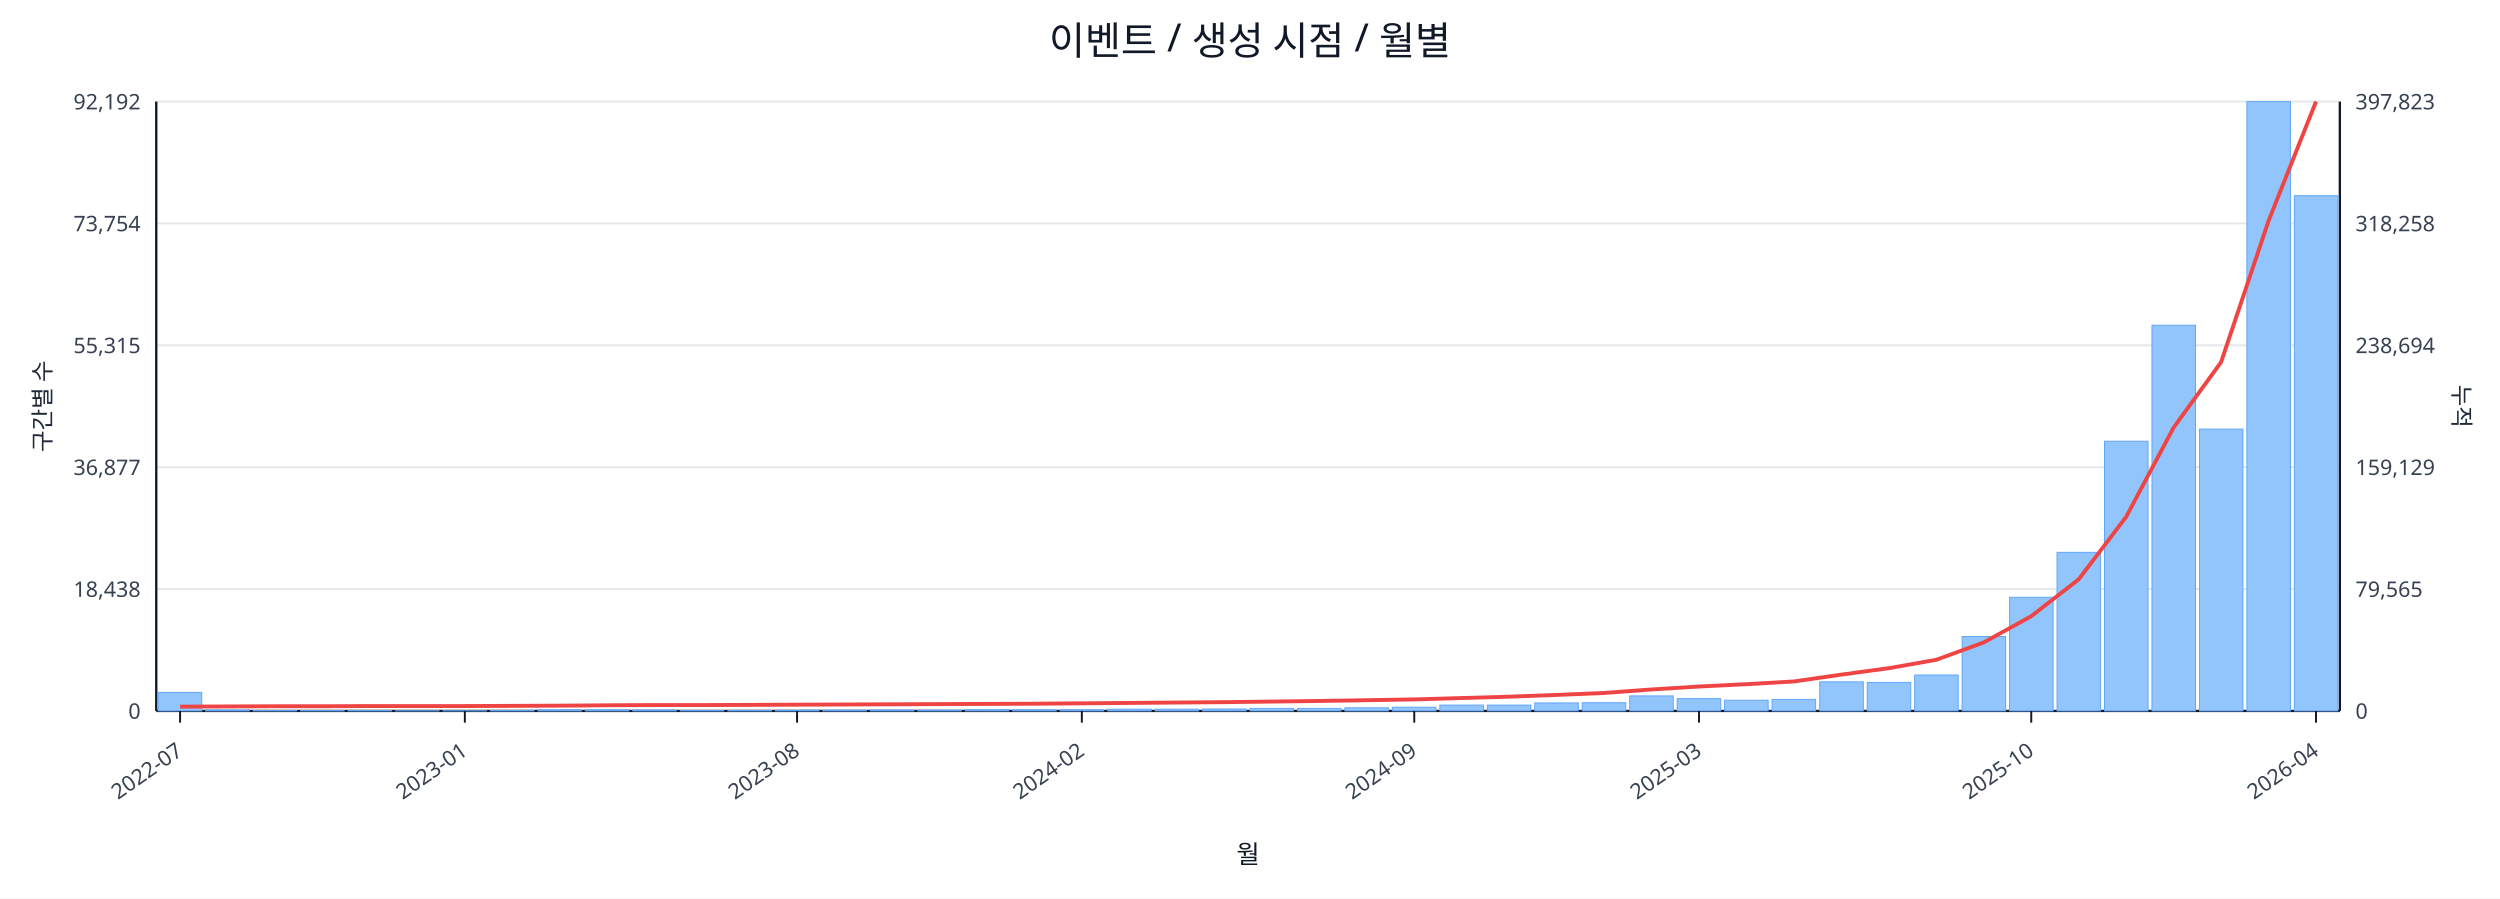
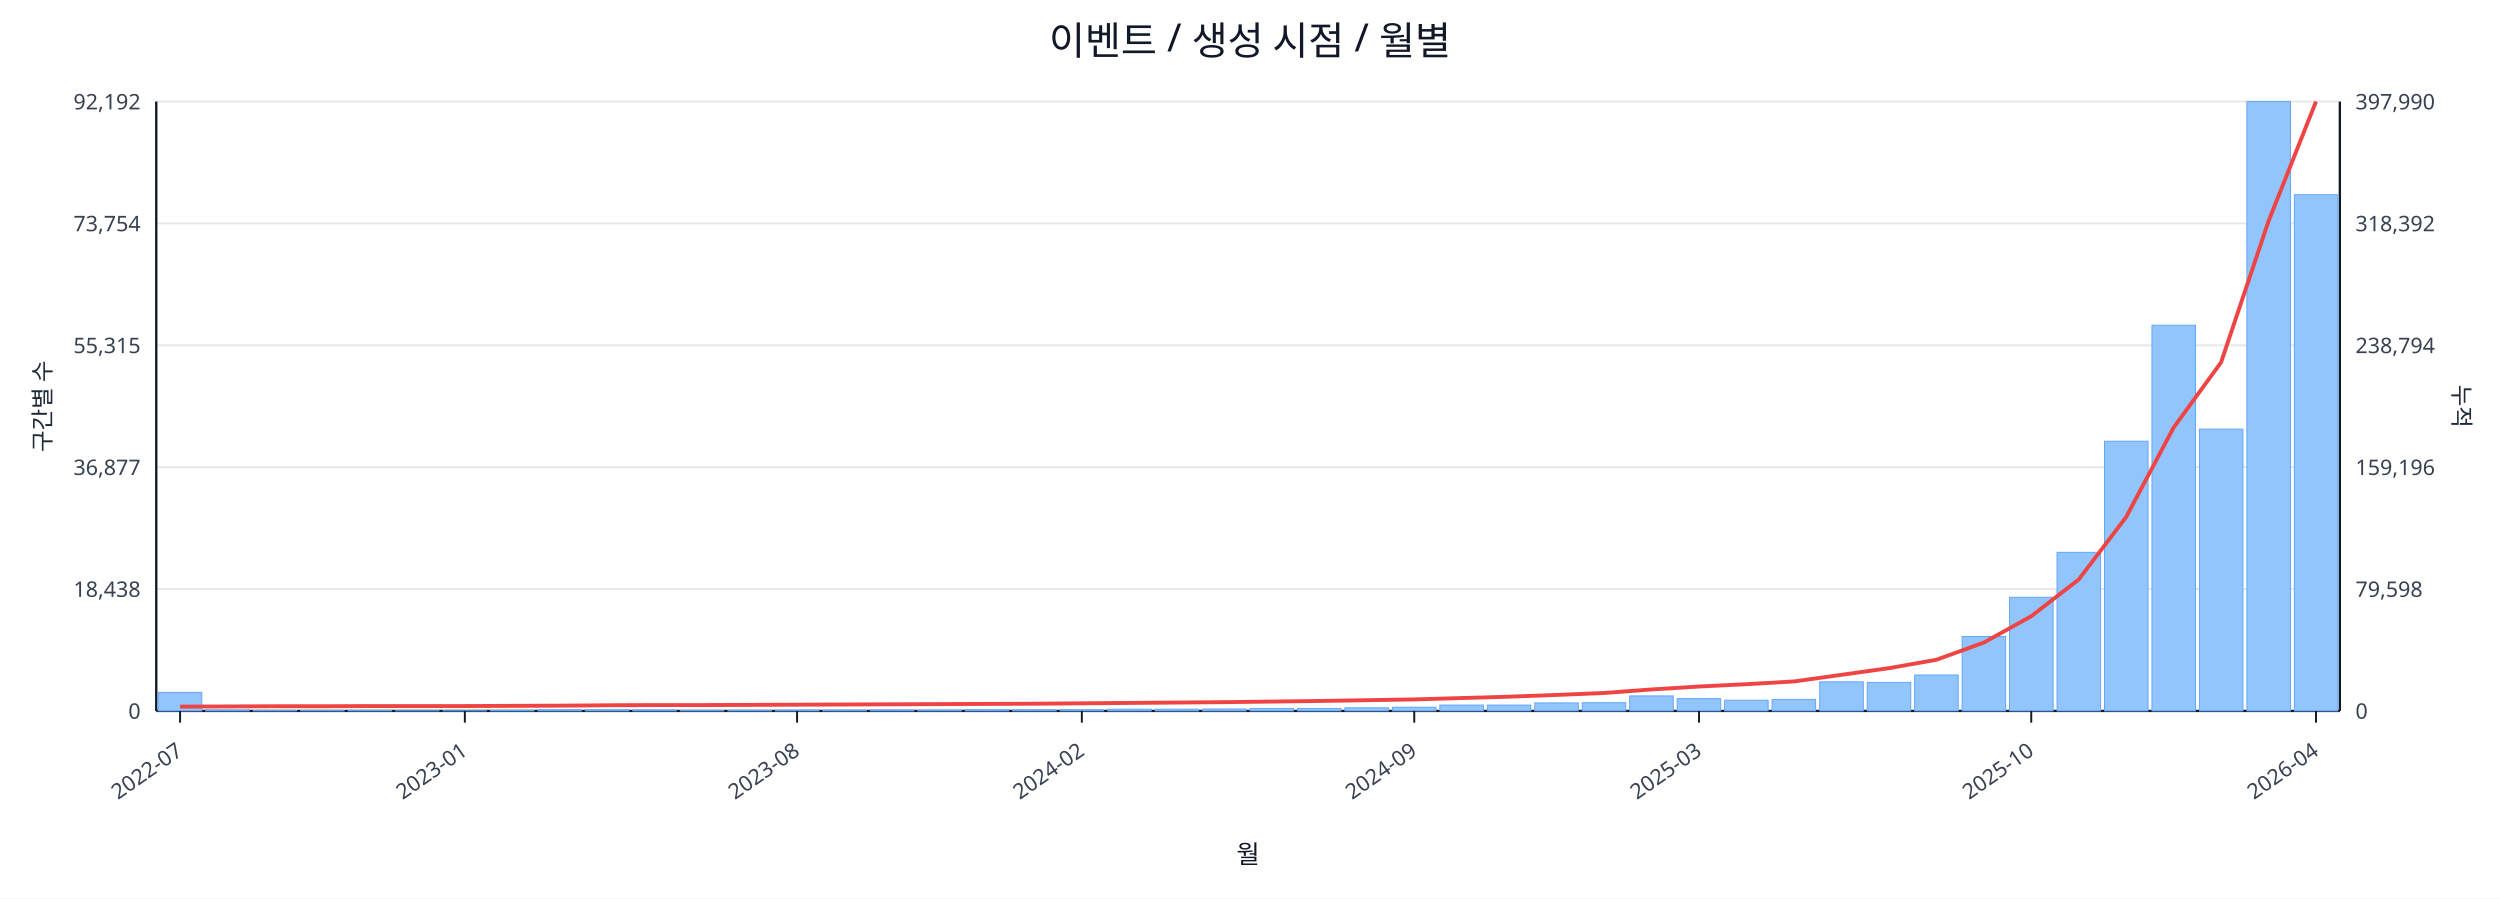
<svg xmlns="http://www.w3.org/2000/svg" width="1280" height="460" viewBox="0 0 1280 460">
  <rect x="0" y="0" width="100%" height="100%" fill="#ffffff" />
  <text x="640.0" y="28" font-size="20" text-anchor="middle" font-family="sans-serif" fill="#111827">이벤트 / 생성 시점 / 월별</text>
  <line x1="80.0" y1="52.0" x2="1198.0" y2="52.0" stroke="#e5e7eb" stroke-width="1" />
  <text x="72.0" y="56.0" font-size="11" text-anchor="end" font-family="sans-serif" fill="#374151">92,192</text>
-   <text x="1206.0" y="56.0" font-size="11" text-anchor="start" font-family="sans-serif" fill="#374151">397,823</text>
+   <text x="1206.0" y="56.0" font-size="11" text-anchor="start" font-family="sans-serif" fill="#374151">397,990</text>
  <line x1="80.0" y1="114.4" x2="1198.0" y2="114.4" stroke="#e5e7eb" stroke-width="1" />
  <text x="72.0" y="118.4" font-size="11" text-anchor="end" font-family="sans-serif" fill="#374151">73,754</text>
-   <text x="1206.0" y="118.4" font-size="11" text-anchor="start" font-family="sans-serif" fill="#374151">318,258</text>
+   <text x="1206.0" y="118.4" font-size="11" text-anchor="start" font-family="sans-serif" fill="#374151">318,392</text>
  <line x1="80.0" y1="176.8" x2="1198.0" y2="176.8" stroke="#e5e7eb" stroke-width="1" />
  <text x="72.0" y="180.8" font-size="11" text-anchor="end" font-family="sans-serif" fill="#374151">55,315</text>
-   <text x="1206.0" y="180.8" font-size="11" text-anchor="start" font-family="sans-serif" fill="#374151">238,694</text>
+   <text x="1206.0" y="180.8" font-size="11" text-anchor="start" font-family="sans-serif" fill="#374151">238,794</text>
  <line x1="80.0" y1="239.2" x2="1198.0" y2="239.2" stroke="#e5e7eb" stroke-width="1" />
  <text x="72.0" y="243.2" font-size="11" text-anchor="end" font-family="sans-serif" fill="#374151">36,877</text>
-   <text x="1206.0" y="243.2" font-size="11" text-anchor="start" font-family="sans-serif" fill="#374151">159,129</text>
+   <text x="1206.0" y="243.2" font-size="11" text-anchor="start" font-family="sans-serif" fill="#374151">159,196</text>
  <line x1="80.0" y1="301.6" x2="1198.0" y2="301.6" stroke="#e5e7eb" stroke-width="1" />
  <text x="72.0" y="305.6" font-size="11" text-anchor="end" font-family="sans-serif" fill="#374151">18,438</text>
-   <text x="1206.0" y="305.6" font-size="11" text-anchor="start" font-family="sans-serif" fill="#374151">79,565</text>
+   <text x="1206.0" y="305.6" font-size="11" text-anchor="start" font-family="sans-serif" fill="#374151">79,598</text>
  <line x1="80.0" y1="364.0" x2="1198.0" y2="364.0" stroke="#e5e7eb" stroke-width="1" />
  <text x="72.0" y="368.0" font-size="11" text-anchor="end" font-family="sans-serif" fill="#374151">0</text>
  <text x="1206.0" y="368.0" font-size="11" text-anchor="start" font-family="sans-serif" fill="#374151">0</text>
  <line x1="80.0" y1="364.0" x2="1198.0" y2="364.0" stroke="#111827" stroke-width="1.2" />
  <line x1="80.0" y1="52.0" x2="80.0" y2="364.0" stroke="#111827" stroke-width="1.2" />
  <line x1="1198.0" y1="52.0" x2="1198.0" y2="364.0" stroke="#111827" stroke-width="1.2" />
  <rect x="81.0" y="354.5" width="22.3" height="9.5" fill="#93c5fd" stroke="#60a5fa" stroke-width="0.5" />
  <rect x="105.3" y="363.5" width="22.3" height="0.5" fill="#93c5fd" stroke="#60a5fa" stroke-width="0.5" />
  <rect x="129.6" y="363.8" width="22.3" height="0.2" fill="#93c5fd" stroke="#60a5fa" stroke-width="0.5" />
  <rect x="153.9" y="363.8" width="22.3" height="0.2" fill="#93c5fd" stroke="#60a5fa" stroke-width="0.5" />
  <rect x="178.2" y="363.8" width="22.3" height="0.2" fill="#93c5fd" stroke="#60a5fa" stroke-width="0.5" />
  <rect x="202.5" y="363.9" width="22.3" height="0.1" fill="#93c5fd" stroke="#60a5fa" stroke-width="0.5" />
  <rect x="226.8" y="363.9" width="22.3" height="0.1" fill="#93c5fd" stroke="#60a5fa" stroke-width="0.5" />
  <rect x="251.1" y="363.7" width="22.3" height="0.3" fill="#93c5fd" stroke="#60a5fa" stroke-width="0.5" />
  <rect x="275.4" y="363.4" width="22.3" height="0.6" fill="#93c5fd" stroke="#60a5fa" stroke-width="0.5" />
  <rect x="299.7" y="363.4" width="22.3" height="0.6" fill="#93c5fd" stroke="#60a5fa" stroke-width="0.5" />
  <rect x="324.0" y="363.5" width="22.3" height="0.5" fill="#93c5fd" stroke="#60a5fa" stroke-width="0.5" />
  <rect x="348.3" y="363.8" width="22.3" height="0.2" fill="#93c5fd" stroke="#60a5fa" stroke-width="0.5" />
  <rect x="372.7" y="363.7" width="22.3" height="0.3" fill="#93c5fd" stroke="#60a5fa" stroke-width="0.5" />
  <rect x="397.0" y="363.6" width="22.3" height="0.4" fill="#93c5fd" stroke="#60a5fa" stroke-width="0.5" />
  <rect x="421.3" y="363.6" width="22.3" height="0.4" fill="#93c5fd" stroke="#60a5fa" stroke-width="0.5" />
  <rect x="445.6" y="363.5" width="22.3" height="0.5" fill="#93c5fd" stroke="#60a5fa" stroke-width="0.5" />
  <rect x="469.9" y="363.6" width="22.3" height="0.4" fill="#93c5fd" stroke="#60a5fa" stroke-width="0.5" />
  <rect x="494.2" y="363.4" width="22.3" height="0.6" fill="#93c5fd" stroke="#60a5fa" stroke-width="0.5" />
  <rect x="518.5" y="363.4" width="22.3" height="0.6" fill="#93c5fd" stroke="#60a5fa" stroke-width="0.5" />
  <rect x="542.8" y="363.4" width="22.3" height="0.6" fill="#93c5fd" stroke="#60a5fa" stroke-width="0.5" />
  <rect x="567.1" y="363.1" width="22.3" height="0.9" fill="#93c5fd" stroke="#60a5fa" stroke-width="0.5" />
  <rect x="591.4" y="363.1" width="22.3" height="0.9" fill="#93c5fd" stroke="#60a5fa" stroke-width="0.5" />
  <rect x="615.7" y="363.0" width="22.3" height="1.0" fill="#93c5fd" stroke="#60a5fa" stroke-width="0.5" />
  <rect x="640.0" y="362.7" width="22.3" height="1.3" fill="#93c5fd" stroke="#60a5fa" stroke-width="0.5" />
  <rect x="664.3" y="362.7" width="22.3" height="1.3" fill="#93c5fd" stroke="#60a5fa" stroke-width="0.5" />
  <rect x="688.6" y="362.4" width="22.3" height="1.6" fill="#93c5fd" stroke="#60a5fa" stroke-width="0.5" />
  <rect x="712.9" y="362.1" width="22.3" height="1.9" fill="#93c5fd" stroke="#60a5fa" stroke-width="0.5" />
  <rect x="737.2" y="361.0" width="22.3" height="3.0" fill="#93c5fd" stroke="#60a5fa" stroke-width="0.5" />
  <rect x="761.5" y="361.0" width="22.3" height="3.0" fill="#93c5fd" stroke="#60a5fa" stroke-width="0.5" />
  <rect x="785.8" y="359.9" width="22.3" height="4.1" fill="#93c5fd" stroke="#60a5fa" stroke-width="0.5" />
  <rect x="810.1" y="359.8" width="22.3" height="4.2" fill="#93c5fd" stroke="#60a5fa" stroke-width="0.5" />
  <rect x="834.4" y="356.3" width="22.3" height="7.7" fill="#93c5fd" stroke="#60a5fa" stroke-width="0.5" />
  <rect x="858.7" y="357.7" width="22.3" height="6.3" fill="#93c5fd" stroke="#60a5fa" stroke-width="0.5" />
  <rect x="883.0" y="358.5" width="22.3" height="5.5" fill="#93c5fd" stroke="#60a5fa" stroke-width="0.5" />
  <rect x="907.3" y="358.1" width="22.3" height="5.9" fill="#93c5fd" stroke="#60a5fa" stroke-width="0.5" />
  <rect x="931.7" y="349.1" width="22.3" height="14.9" fill="#93c5fd" stroke="#60a5fa" stroke-width="0.5" />
  <rect x="956.0" y="349.4" width="22.3" height="14.6" fill="#93c5fd" stroke="#60a5fa" stroke-width="0.5" />
  <rect x="980.3" y="345.6" width="22.3" height="18.4" fill="#93c5fd" stroke="#60a5fa" stroke-width="0.5" />
  <rect x="1004.6" y="325.9" width="22.3" height="38.1" fill="#93c5fd" stroke="#60a5fa" stroke-width="0.5" />
  <rect x="1028.9" y="305.8" width="22.3" height="58.2" fill="#93c5fd" stroke="#60a5fa" stroke-width="0.5" />
  <rect x="1053.2" y="282.8" width="22.3" height="81.2" fill="#93c5fd" stroke="#60a5fa" stroke-width="0.5" />
  <rect x="1077.5" y="225.9" width="22.3" height="138.1" fill="#93c5fd" stroke="#60a5fa" stroke-width="0.5" />
  <rect x="1101.8" y="166.5" width="22.3" height="197.5" fill="#93c5fd" stroke="#60a5fa" stroke-width="0.5" />
  <rect x="1126.1" y="219.7" width="22.3" height="144.3" fill="#93c5fd" stroke="#60a5fa" stroke-width="0.5" />
  <rect x="1150.4" y="52.0" width="22.3" height="312.0" fill="#93c5fd" stroke="#60a5fa" stroke-width="0.5" />
-   <rect x="1174.7" y="100.2" width="22.3" height="263.8" fill="#93c5fd" stroke="#60a5fa" stroke-width="0.5" />
-   <polyline fill="none" stroke="#ef4444" stroke-width="2" points="92.2,361.8 116.5,361.7 140.8,361.6 165.1,361.6 189.4,361.5 213.7,361.5 238.0,361.5 262.3,361.4 286.6,361.3 310.9,361.1 335.2,361.0 359.5,361.0 383.8,360.9 408.1,360.8 432.4,360.7 456.7,360.6 481.0,360.5 505.3,360.4 529.6,360.3 553.9,360.1 578.2,359.9 602.5,359.7 626.8,359.5 651.2,359.2 675.5,358.9 699.8,358.5 724.1,358.1 748.4,357.4 772.7,356.7 797.0,355.8 821.3,354.8 845.6,353.0 869.9,351.5 894.2,350.3 918.5,348.9 942.8,345.4 967.1,342.1 991.4,337.8 1015.7,328.9 1040.0,315.5 1064.3,296.6 1088.6,264.6 1112.9,218.9 1137.2,185.4 1161.5,113.1 1185.8,52.0" />
+   <rect x="1174.7" y="99.7" width="22.3" height="264.3" fill="#93c5fd" stroke="#60a5fa" stroke-width="0.5" />
+   <polyline fill="none" stroke="#ef4444" stroke-width="2" points="92.2,361.8 116.5,361.7 140.8,361.6 165.1,361.6 189.4,361.5 213.7,361.5 238.0,361.5 262.3,361.4 286.6,361.3 310.9,361.1 335.2,361.0 359.5,361.0 383.8,360.9 408.1,360.8 432.4,360.7 456.7,360.6 481.0,360.5 505.3,360.4 529.6,360.3 553.9,360.1 578.2,359.9 602.5,359.7 626.8,359.5 651.2,359.2 675.5,358.9 699.8,358.5 724.1,358.1 748.4,357.4 772.7,356.7 797.0,355.8 821.3,354.8 845.6,353.0 869.9,351.5 894.2,350.3 918.5,348.9 942.8,345.5 967.1,342.1 991.4,337.8 1015.7,329.0 1040.0,315.5 1064.3,296.7 1088.6,264.7 1112.9,218.9 1137.2,185.5 1161.5,113.2 1185.8,52.0" />
  <line x1="92.2" y1="364.0" x2="92.2" y2="370.0" stroke="#111827" stroke-width="1" />
  <text x="94.2" y="386.0" font-size="11" text-anchor="end" transform="rotate(-35 94.2 386.0)" font-family="sans-serif" fill="#374151">2022-07</text>
  <line x1="238.0" y1="364.0" x2="238.0" y2="370.0" stroke="#111827" stroke-width="1" />
  <text x="240.0" y="386.0" font-size="11" text-anchor="end" transform="rotate(-35 240.0 386.0)" font-family="sans-serif" fill="#374151">2023-01</text>
  <line x1="408.1" y1="364.0" x2="408.1" y2="370.0" stroke="#111827" stroke-width="1" />
  <text x="410.1" y="386.0" font-size="11" text-anchor="end" transform="rotate(-35 410.1 386.0)" font-family="sans-serif" fill="#374151">2023-08</text>
  <line x1="553.9" y1="364.0" x2="553.9" y2="370.0" stroke="#111827" stroke-width="1" />
  <text x="555.9" y="386.0" font-size="11" text-anchor="end" transform="rotate(-35 555.9 386.0)" font-family="sans-serif" fill="#374151">2024-02</text>
  <line x1="724.1" y1="364.0" x2="724.1" y2="370.0" stroke="#111827" stroke-width="1" />
  <text x="726.1" y="386.0" font-size="11" text-anchor="end" transform="rotate(-35 726.1 386.0)" font-family="sans-serif" fill="#374151">2024-09</text>
  <line x1="869.9" y1="364.0" x2="869.9" y2="370.0" stroke="#111827" stroke-width="1" />
  <text x="871.9" y="386.0" font-size="11" text-anchor="end" transform="rotate(-35 871.9 386.0)" font-family="sans-serif" fill="#374151">2025-03</text>
  <line x1="1040.0" y1="364.0" x2="1040.0" y2="370.0" stroke="#111827" stroke-width="1" />
  <text x="1042.0" y="386.0" font-size="11" text-anchor="end" transform="rotate(-35 1042.0 386.0)" font-family="sans-serif" fill="#374151">2025-10</text>
  <line x1="1185.8" y1="364.0" x2="1185.8" y2="370.0" stroke="#111827" stroke-width="1" />
  <text x="1187.8" y="386.0" font-size="11" text-anchor="end" transform="rotate(-35 1187.8 386.0)" font-family="sans-serif" fill="#374151">2026-04</text>
  <text x="26" y="208.0" font-size="12" transform="rotate(-90 26 208.0)" text-anchor="middle" font-family="sans-serif" fill="#1f2937">구간별 수</text>
  <text x="1256.0" y="208.0" font-size="12" transform="rotate(90 1256.0 208.0)" text-anchor="middle" font-family="sans-serif" fill="#1f2937">누적</text>
  <text x="639.0" y="442.0" font-size="13" text-anchor="middle" font-family="sans-serif" fill="#111827">월</text>
</svg>
